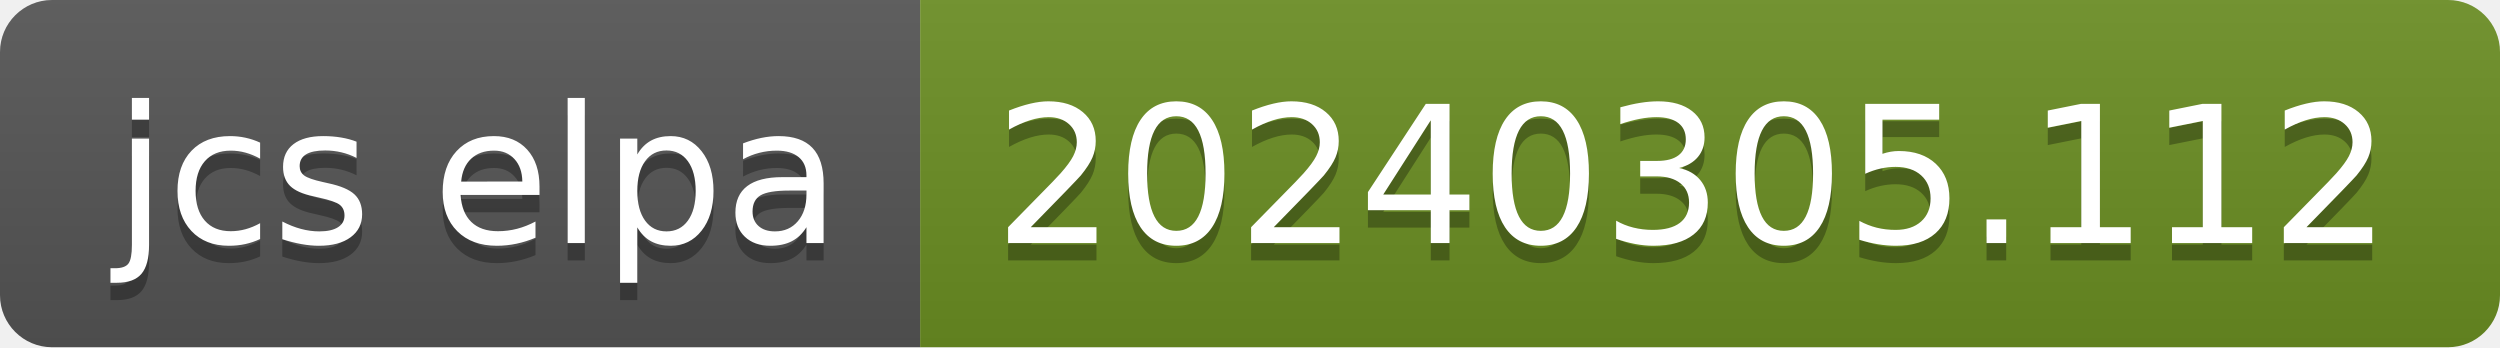
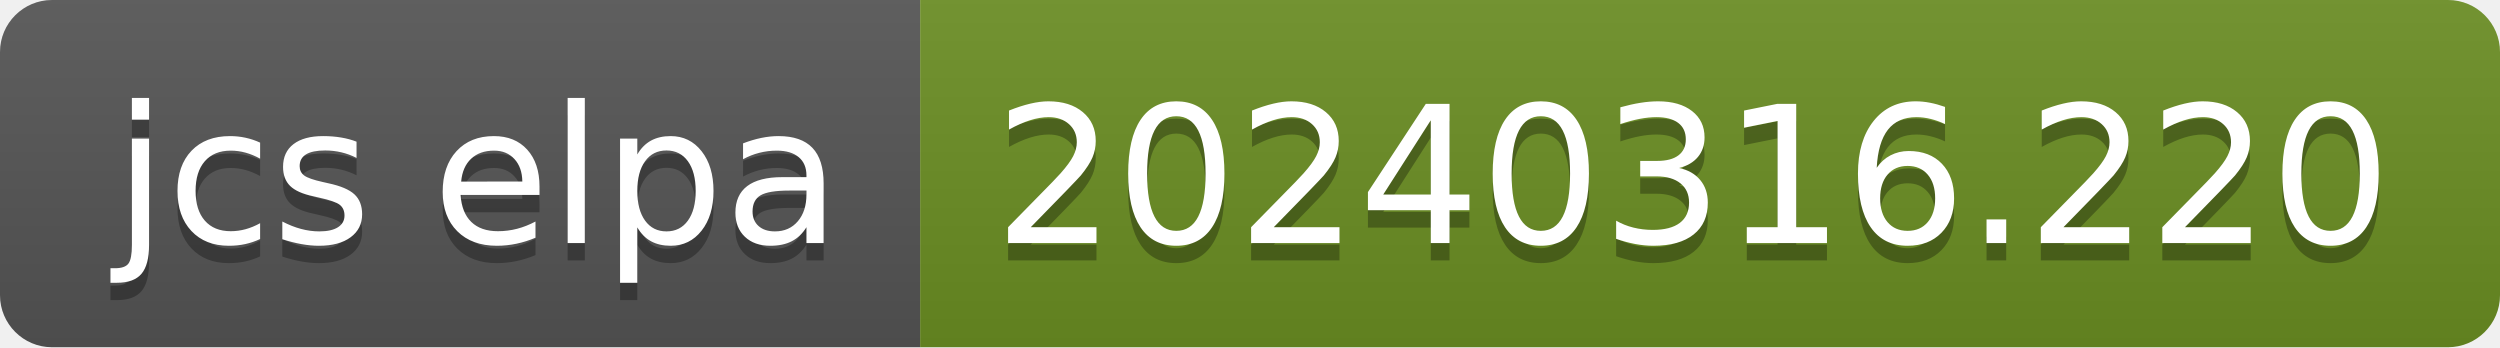
- <svg xmlns="http://www.w3.org/2000/svg" width="144" height="20" role="img" aria-label="jcs elpa: 20240305.112">
+ <svg xmlns="http://www.w3.org/2000/svg" width="144" height="20" role="img" aria-label="jcs elpa: 20240316.220">
  <linearGradient id="s" x2="0" y2="100%">
    <stop offset="0" stop-color="#bbb" stop-opacity=".1" />
    <stop offset="1" stop-opacity=".1" />
  </linearGradient>
  <clipPath id="r">
    <rect width="144" height="20" rx="3" fill="#fff" />
  </clipPath>
  <g clip-path="url(#r)">
    <rect width="53" height="20" fill="#555" />
    <rect x="53" width="91" height="20" fill="#6b8e23" />
    <rect width="144" height="20" fill="url(#s)" />
  </g>
  <g fill="#fff" text-anchor="middle" font-family="Verdana,Geneva,DejaVu Sans,sans-serif" text-rendering="geometricPrecision" font-size="110">
    <text aria-hidden="true" x="275" y="150" fill="#010101" fill-opacity=".3" transform="scale(.1)" textLength="430">jcs elpa</text>
    <text x="275" y="140" transform="scale(.1)" fill="#fff" textLength="430">jcs elpa</text>
-     <text aria-hidden="true" x="975" y="150" fill="#010101" fill-opacity=".3" transform="scale(.1)" textLength="810">20240305.112</text>
-     <text x="975" y="140" transform="scale(.1)" fill="#fff" textLength="810">20240305.112</text>
+     <text aria-hidden="true" x="975" y="150" fill="#010101" fill-opacity=".3" transform="scale(.1)" textLength="810">20240316.220</text>
+     <text x="975" y="140" transform="scale(.1)" fill="#fff" textLength="810">20240316.220</text>
  </g>
</svg>
